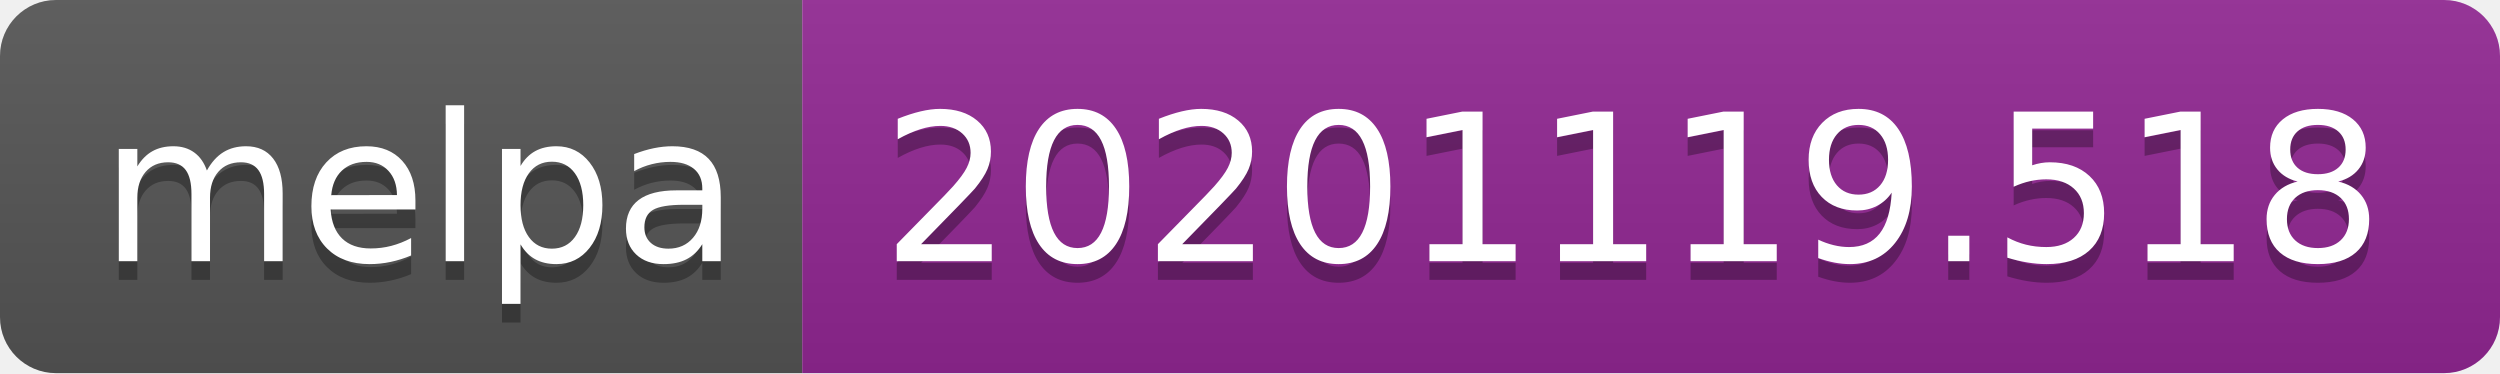
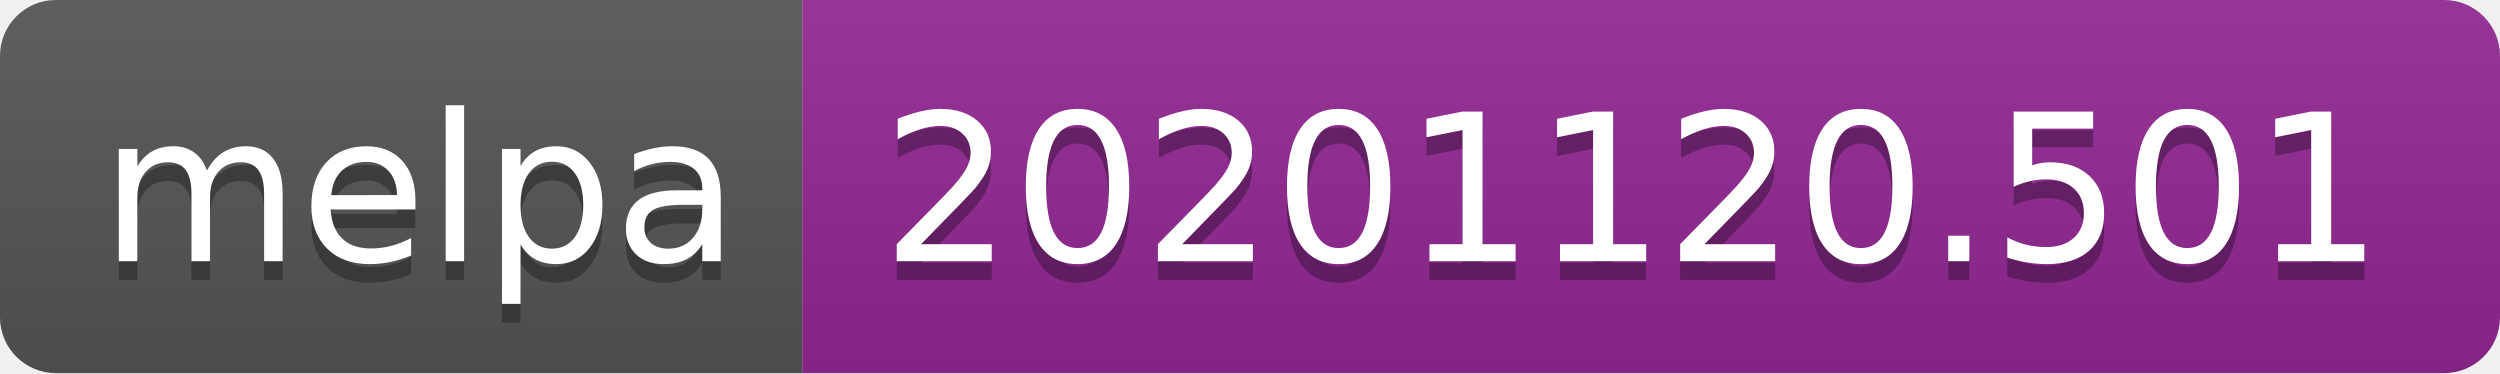
- <svg xmlns="http://www.w3.org/2000/svg" width="134" height="20" role="img" aria-label="melpa: 20201119.518">
+ <svg xmlns="http://www.w3.org/2000/svg" width="134" height="20" role="img" aria-label="melpa: 20201120.501">
  <linearGradient id="s" x2="0" y2="100%">
    <stop offset="0" stop-color="#bbb" stop-opacity=".1" />
    <stop offset="1" stop-opacity=".1" />
  </linearGradient>
  <clipPath id="r">
    <rect width="134" height="20" rx="3" fill="#fff" />
  </clipPath>
  <g clip-path="url(#r)">
    <rect width="43" height="20" fill="#555" />
    <rect x="43" width="91" height="20" fill="#922793" />
    <rect width="134" height="20" fill="url(#s)" />
  </g>
  <g fill="#fff" text-anchor="middle" font-family="Verdana,Geneva,DejaVu Sans,sans-serif" text-rendering="geometricPrecision" font-size="110">
    <text aria-hidden="true" x="225" y="150" fill="#010101" fill-opacity=".3" transform="scale(.1)" textLength="330">melpa</text>
    <text x="225" y="140" transform="scale(.1)" fill="#fff" textLength="330">melpa</text>
-     <text aria-hidden="true" x="875" y="150" fill="#010101" fill-opacity=".3" transform="scale(.1)" textLength="810">20201119.518</text>
-     <text x="875" y="140" transform="scale(.1)" fill="#fff" textLength="810">20201119.518</text>
+     <text aria-hidden="true" x="875" y="150" fill="#010101" fill-opacity=".3" transform="scale(.1)" textLength="810">20201120.501</text>
+     <text x="875" y="140" transform="scale(.1)" fill="#fff" textLength="810">20201120.501</text>
  </g>
</svg>
